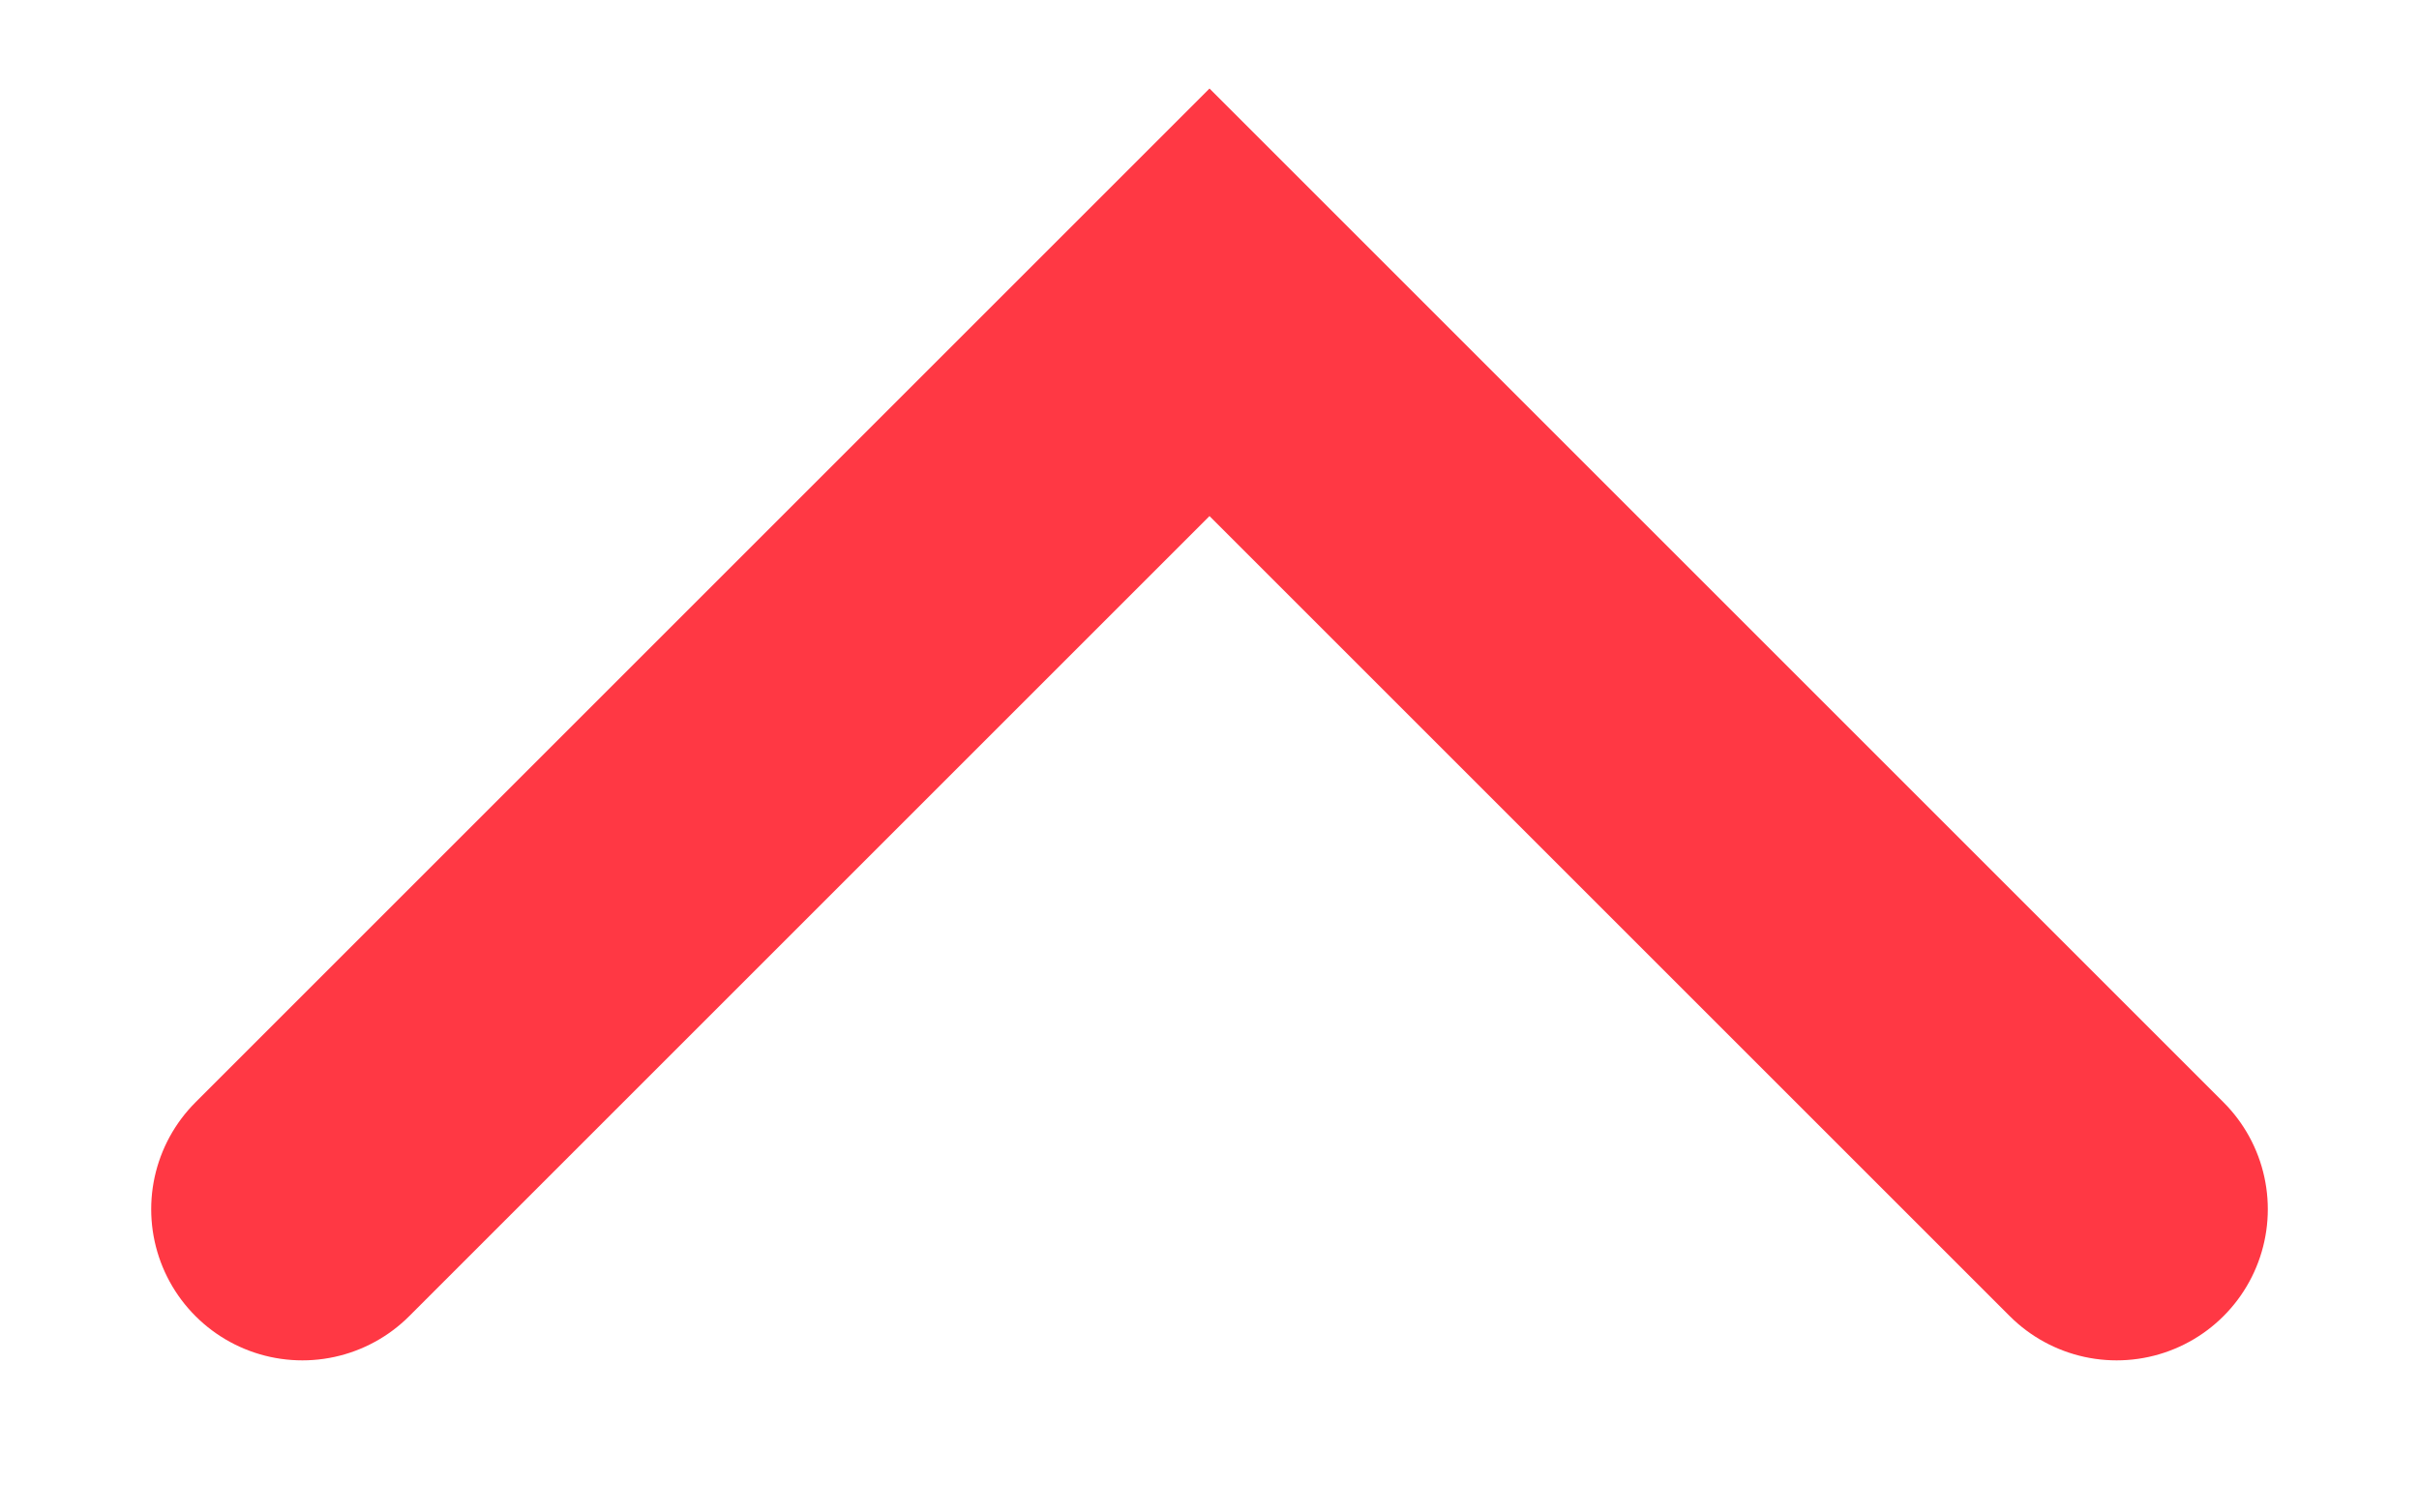
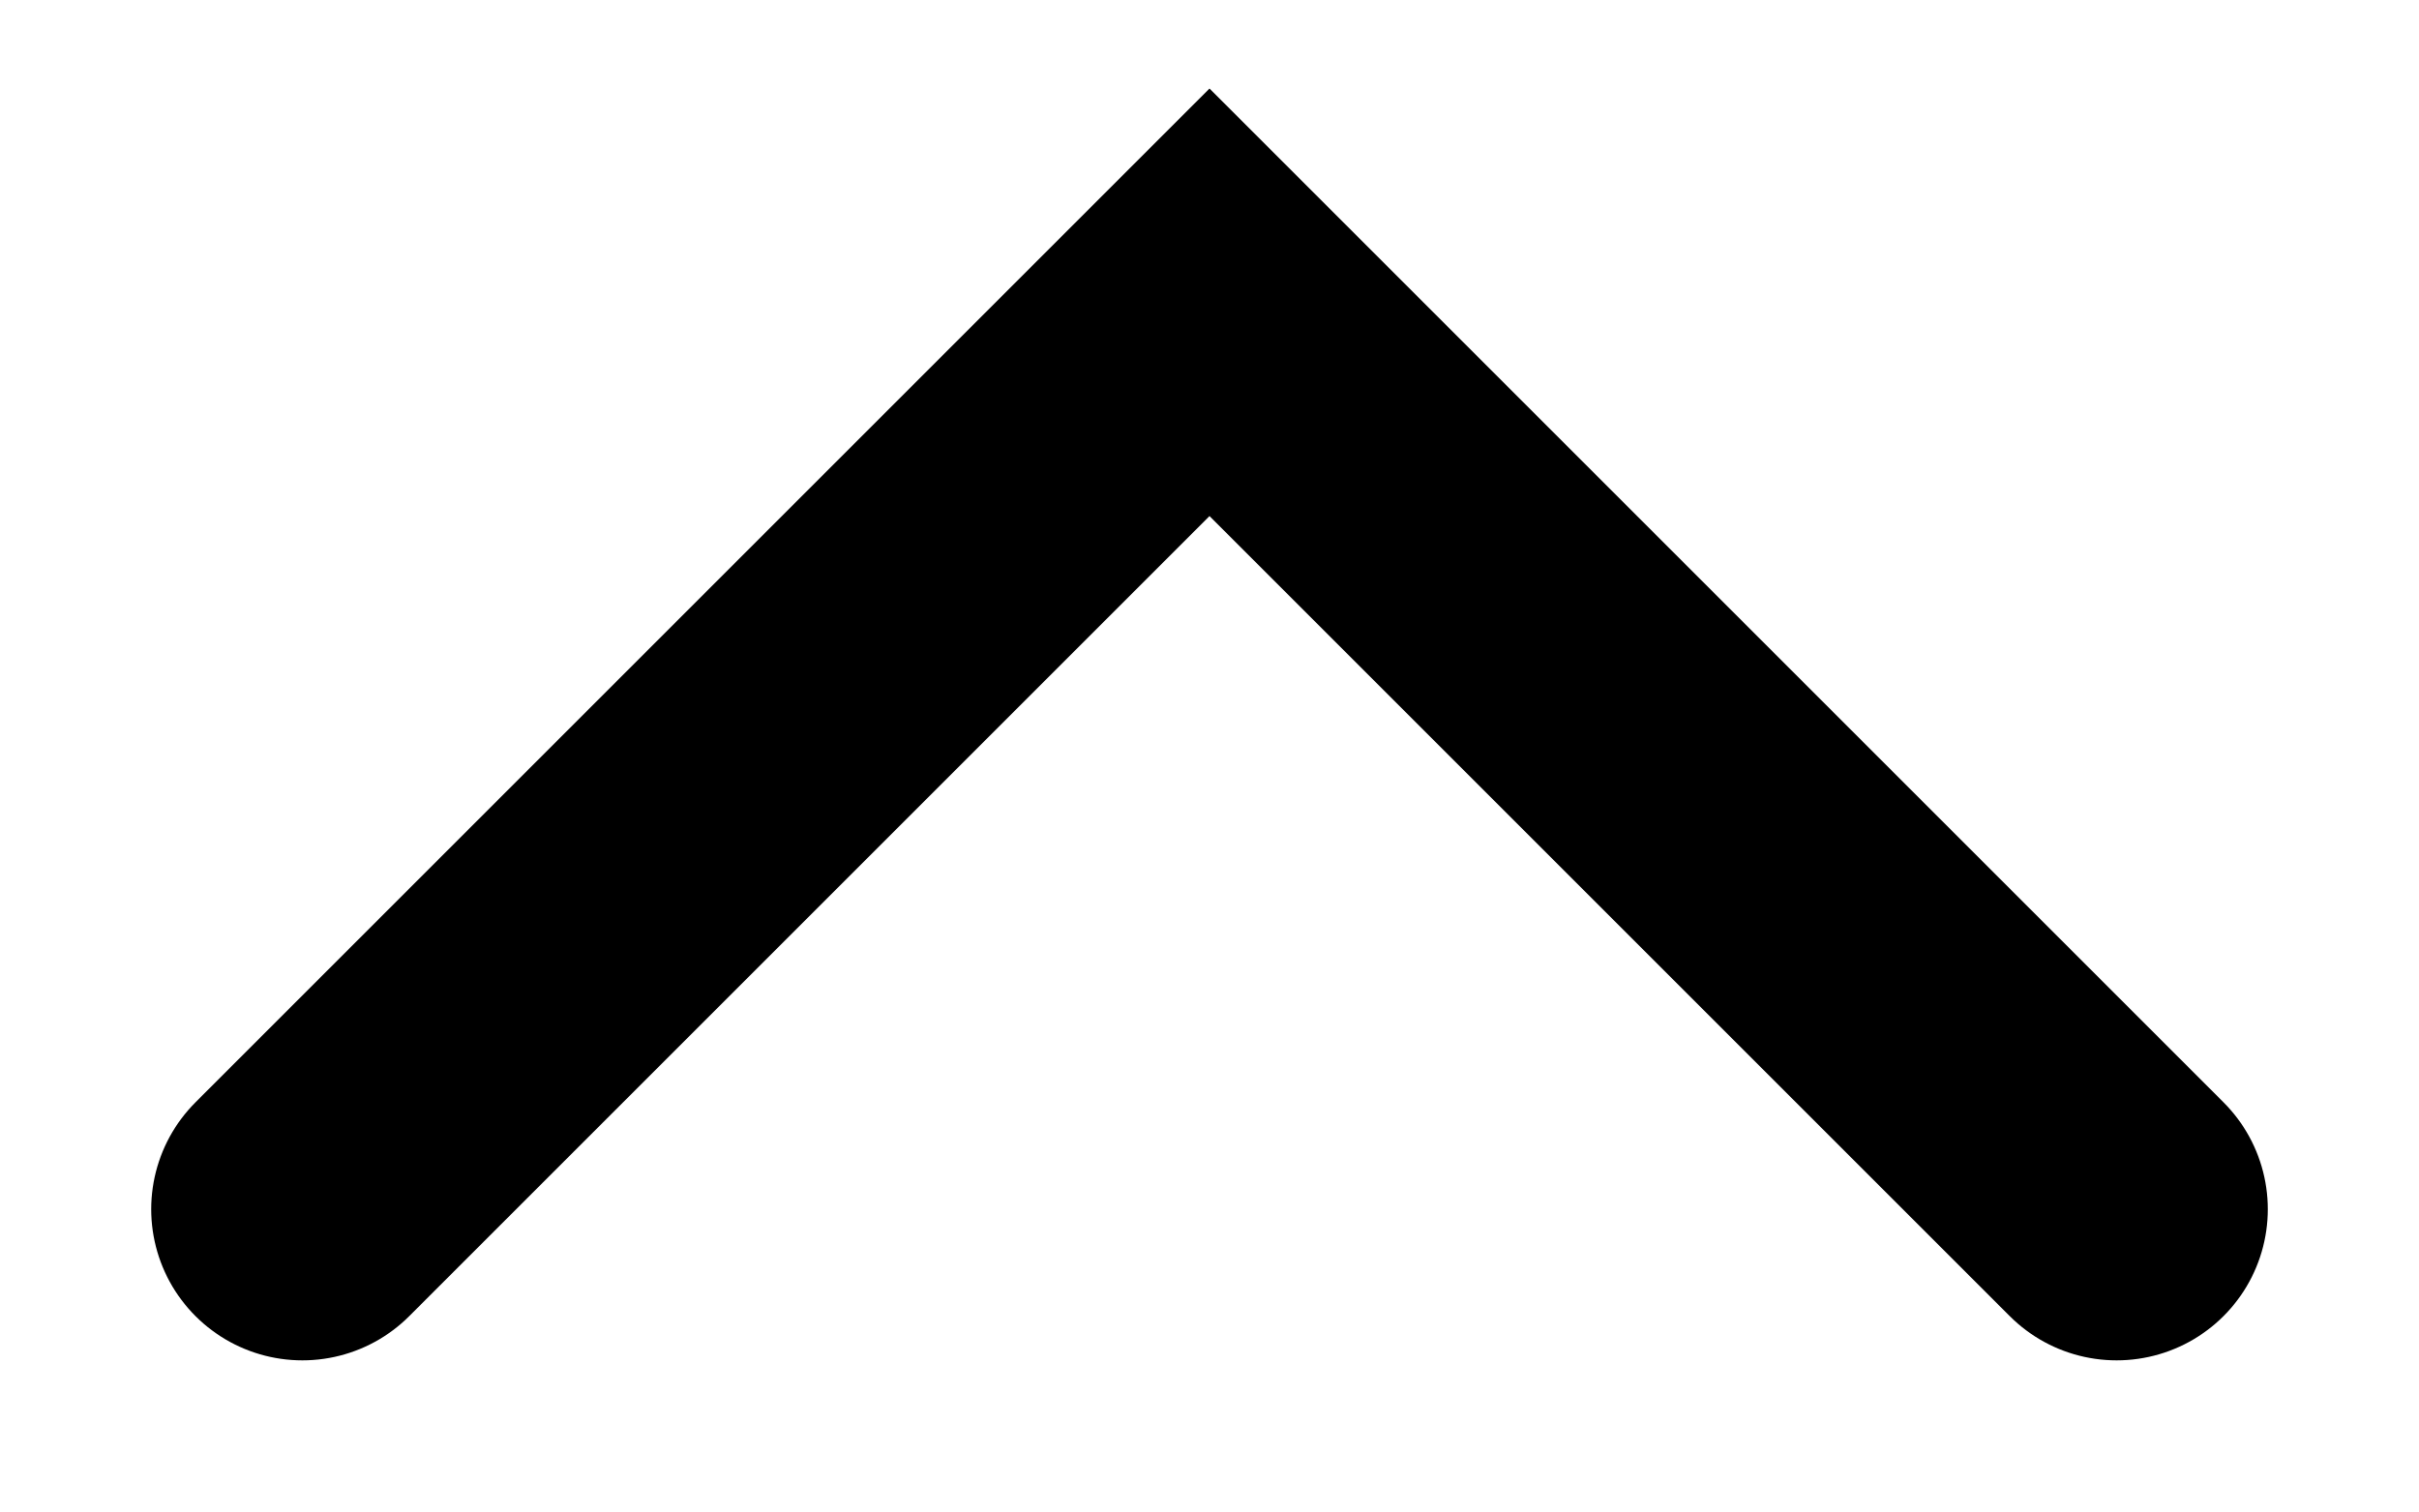
<svg xmlns="http://www.w3.org/2000/svg" width="8" height="5" viewBox="0 0 8 5" fill="none">
-   <path d="M1 4L4 1L7 4" stroke="#FF3844" stroke-linecap="round" />
+   <path d="M1 4L4 1L7 4" stroke="black" stroke-linecap="round" />
</svg>
